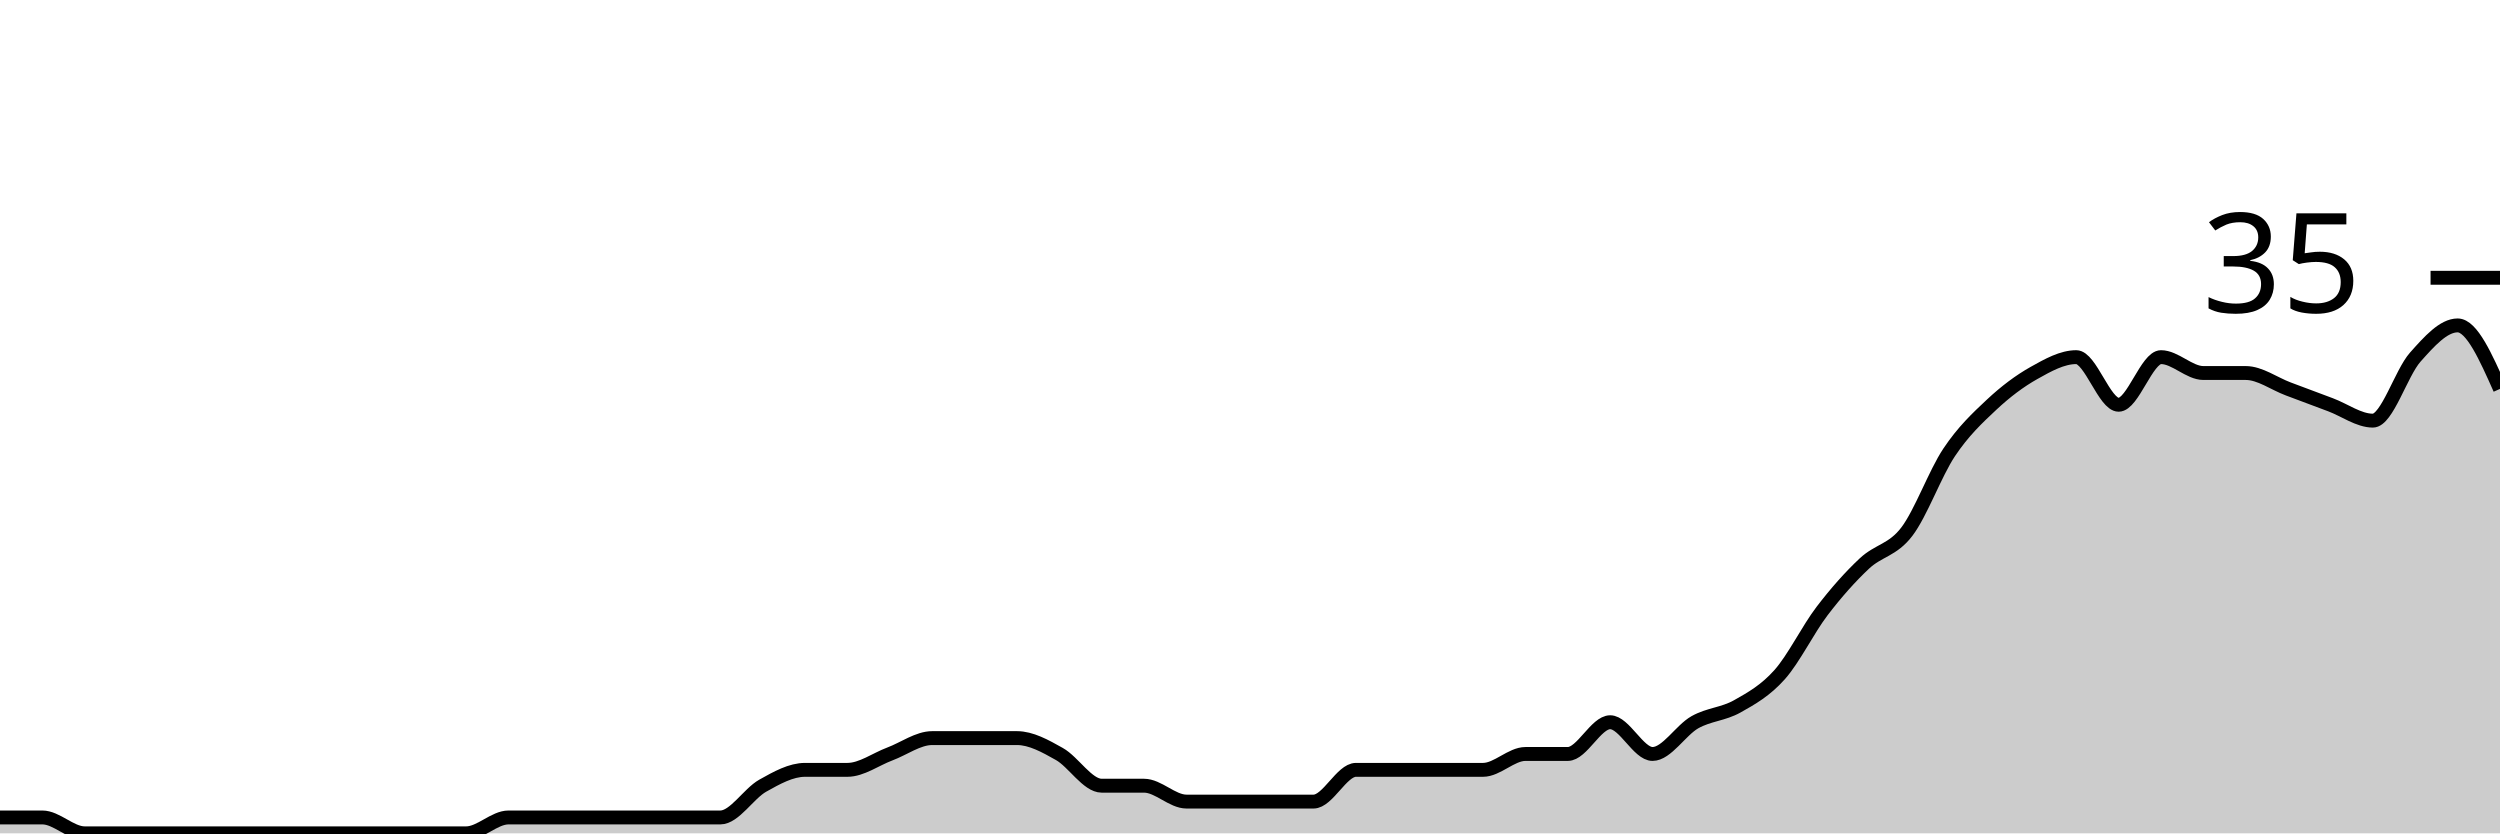
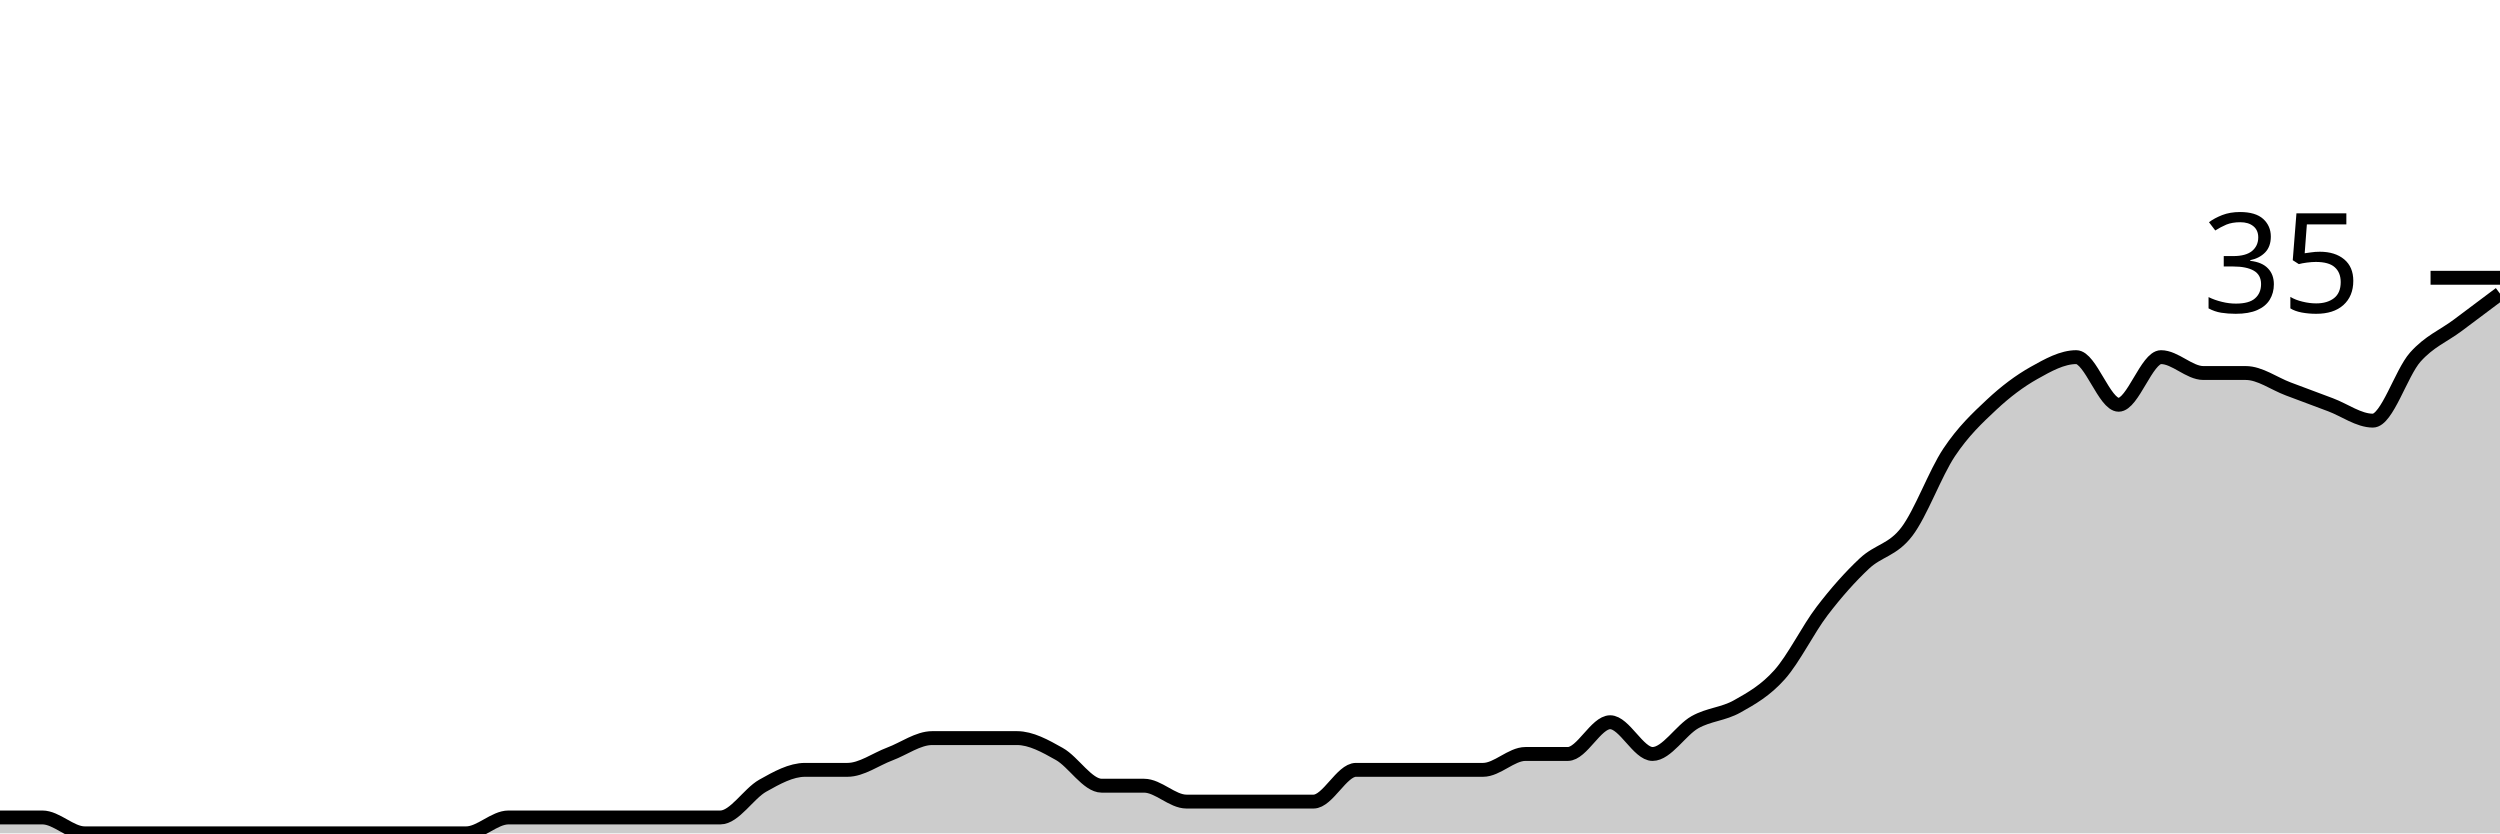
<svg xmlns="http://www.w3.org/2000/svg" viewBox="0 0 180 60">
  <g transform="translate(0,20)">
-     <path class="area" fill="rgba(0, 0, 0, 0.2)" d="M0,38.857C1.017,38.857,2.034,38.857,3.051,38.857C4.068,38.857,5.085,40,6.102,40C7.119,40,8.136,40,9.153,40C10.169,40,11.186,40,12.203,40C13.22,40,14.237,40,15.254,40C16.271,40,17.288,40,18.305,40C19.322,40,20.339,40,21.356,40C22.373,40,23.39,40,24.407,40C25.424,40,26.441,40,27.458,40C28.475,40,29.492,40,30.508,40C31.525,40,32.542,40,33.559,40C34.576,40,35.593,38.857,36.61,38.857C37.627,38.857,38.644,38.857,39.661,38.857C40.678,38.857,41.695,38.857,42.712,38.857C43.729,38.857,44.746,38.857,45.763,38.857C46.78,38.857,47.797,38.857,48.814,38.857C49.831,38.857,50.847,38.857,51.864,38.857C52.881,38.857,53.898,37.143,54.915,36.571C55.932,36,56.949,35.429,57.966,35.429C58.983,35.429,60,35.429,61.017,35.429C62.034,35.429,63.051,34.667,64.068,34.286C65.085,33.905,66.102,33.143,67.119,33.143C68.136,33.143,69.153,33.143,70.169,33.143C71.186,33.143,72.203,33.143,73.22,33.143C74.237,33.143,75.254,33.714,76.271,34.286C77.288,34.857,78.305,36.571,79.322,36.571C80.339,36.571,81.356,36.571,82.373,36.571C83.39,36.571,84.407,37.714,85.424,37.714C86.441,37.714,87.458,37.714,88.475,37.714C89.492,37.714,90.508,37.714,91.525,37.714C92.542,37.714,93.559,37.714,94.576,37.714C95.593,37.714,96.61,35.429,97.627,35.429C98.644,35.429,99.661,35.429,100.678,35.429C101.695,35.429,102.712,35.429,103.729,35.429C104.746,35.429,105.763,35.429,106.78,35.429C107.797,35.429,108.814,34.286,109.831,34.286C110.847,34.286,111.864,34.286,112.881,34.286C113.898,34.286,114.915,32,115.932,32C116.949,32,117.966,34.286,118.983,34.286C120,34.286,121.017,32.571,122.034,32C123.051,31.429,124.068,31.429,125.085,30.857C126.102,30.286,127.119,29.714,128.136,28.571C129.153,27.429,130.169,25.333,131.186,24C132.203,22.667,133.22,21.524,134.237,20.571C135.254,19.619,136.271,19.619,137.288,18.286C138.305,16.952,139.322,14.095,140.339,12.571C141.356,11.048,142.373,10.095,143.39,9.143C144.407,8.19,145.424,7.429,146.441,6.857C147.458,6.286,148.475,5.714,149.492,5.714C150.508,5.714,151.525,9.143,152.542,9.143C153.559,9.143,154.576,5.714,155.593,5.714C156.61,5.714,157.627,6.857,158.644,6.857C159.661,6.857,160.678,6.857,161.695,6.857C162.712,6.857,163.729,7.619,164.746,8C165.763,8.381,166.78,8.762,167.797,9.143C168.814,9.524,169.831,10.286,170.847,10.286C171.864,10.286,172.881,6.857,173.898,5.714C174.915,4.571,175.932,3.429,176.949,3.429C177.966,3.429,178.983,5.714,180,8L180,40C178.983,40,177.966,40,176.949,40C175.932,40,174.915,40,173.898,40C172.881,40,171.864,40,170.847,40C169.831,40,168.814,40,167.797,40C166.78,40,165.763,40,164.746,40C163.729,40,162.712,40,161.695,40C160.678,40,159.661,40,158.644,40C157.627,40,156.61,40,155.593,40C154.576,40,153.559,40,152.542,40C151.525,40,150.508,40,149.492,40C148.475,40,147.458,40,146.441,40C145.424,40,144.407,40,143.39,40C142.373,40,141.356,40,140.339,40C139.322,40,138.305,40,137.288,40C136.271,40,135.254,40,134.237,40C133.22,40,132.203,40,131.186,40C130.169,40,129.153,40,128.136,40C127.119,40,126.102,40,125.085,40C124.068,40,123.051,40,122.034,40C121.017,40,120,40,118.983,40C117.966,40,116.949,40,115.932,40C114.915,40,113.898,40,112.881,40C111.864,40,110.847,40,109.831,40C108.814,40,107.797,40,106.78,40C105.763,40,104.746,40,103.729,40C102.712,40,101.695,40,100.678,40C99.661,40,98.644,40,97.627,40C96.61,40,95.593,40,94.576,40C93.559,40,92.542,40,91.525,40C90.508,40,89.492,40,88.475,40C87.458,40,86.441,40,85.424,40C84.407,40,83.39,40,82.373,40C81.356,40,80.339,40,79.322,40C78.305,40,77.288,40,76.271,40C75.254,40,74.237,40,73.22,40C72.203,40,71.186,40,70.169,40C69.153,40,68.136,40,67.119,40C66.102,40,65.085,40,64.068,40C63.051,40,62.034,40,61.017,40C60,40,58.983,40,57.966,40C56.949,40,55.932,40,54.915,40C53.898,40,52.881,40,51.864,40C50.847,40,49.831,40,48.814,40C47.797,40,46.78,40,45.763,40C44.746,40,43.729,40,42.712,40C41.695,40,40.678,40,39.661,40C38.644,40,37.627,40,36.61,40C35.593,40,34.576,40,33.559,40C32.542,40,31.525,40,30.508,40C29.492,40,28.475,40,27.458,40C26.441,40,25.424,40,24.407,40C23.39,40,22.373,40,21.356,40C20.339,40,19.322,40,18.305,40C17.288,40,16.271,40,15.254,40C14.237,40,13.22,40,12.203,40C11.186,40,10.169,40,9.153,40C8.136,40,7.119,40,6.102,40C5.085,40,4.068,40,3.051,40C2.034,40,1.017,40,0,40Z" />
-     <path class="line" stroke="black" fill="none" d="M0,38.857C1.017,38.857,2.034,38.857,3.051,38.857C4.068,38.857,5.085,40,6.102,40C7.119,40,8.136,40,9.153,40C10.169,40,11.186,40,12.203,40C13.22,40,14.237,40,15.254,40C16.271,40,17.288,40,18.305,40C19.322,40,20.339,40,21.356,40C22.373,40,23.39,40,24.407,40C25.424,40,26.441,40,27.458,40C28.475,40,29.492,40,30.508,40C31.525,40,32.542,40,33.559,40C34.576,40,35.593,38.857,36.61,38.857C37.627,38.857,38.644,38.857,39.661,38.857C40.678,38.857,41.695,38.857,42.712,38.857C43.729,38.857,44.746,38.857,45.763,38.857C46.78,38.857,47.797,38.857,48.814,38.857C49.831,38.857,50.847,38.857,51.864,38.857C52.881,38.857,53.898,37.143,54.915,36.571C55.932,36,56.949,35.429,57.966,35.429C58.983,35.429,60,35.429,61.017,35.429C62.034,35.429,63.051,34.667,64.068,34.286C65.085,33.905,66.102,33.143,67.119,33.143C68.136,33.143,69.153,33.143,70.169,33.143C71.186,33.143,72.203,33.143,73.22,33.143C74.237,33.143,75.254,33.714,76.271,34.286C77.288,34.857,78.305,36.571,79.322,36.571C80.339,36.571,81.356,36.571,82.373,36.571C83.39,36.571,84.407,37.714,85.424,37.714C86.441,37.714,87.458,37.714,88.475,37.714C89.492,37.714,90.508,37.714,91.525,37.714C92.542,37.714,93.559,37.714,94.576,37.714C95.593,37.714,96.61,35.429,97.627,35.429C98.644,35.429,99.661,35.429,100.678,35.429C101.695,35.429,102.712,35.429,103.729,35.429C104.746,35.429,105.763,35.429,106.78,35.429C107.797,35.429,108.814,34.286,109.831,34.286C110.847,34.286,111.864,34.286,112.881,34.286C113.898,34.286,114.915,32,115.932,32C116.949,32,117.966,34.286,118.983,34.286C120,34.286,121.017,32.571,122.034,32C123.051,31.429,124.068,31.429,125.085,30.857C126.102,30.286,127.119,29.714,128.136,28.571C129.153,27.429,130.169,25.333,131.186,24C132.203,22.667,133.22,21.524,134.237,20.571C135.254,19.619,136.271,19.619,137.288,18.286C138.305,16.952,139.322,14.095,140.339,12.571C141.356,11.048,142.373,10.095,143.39,9.143C144.407,8.19,145.424,7.429,146.441,6.857C147.458,6.286,148.475,5.714,149.492,5.714C150.508,5.714,151.525,9.143,152.542,9.143C153.559,9.143,154.576,5.714,155.593,5.714C156.61,5.714,157.627,6.857,158.644,6.857C159.661,6.857,160.678,6.857,161.695,6.857C162.712,6.857,163.729,7.619,164.746,8C165.763,8.381,166.78,8.762,167.797,9.143C168.814,9.524,169.831,10.286,170.847,10.286C171.864,10.286,172.881,6.857,173.898,5.714C174.915,4.571,175.932,3.429,176.949,3.429C177.966,3.429,178.983,5.714,180,8" />
+     <path class="area" fill="rgba(0, 0, 0, 0.2)" d="M0,38.857C1.017,38.857,2.034,38.857,3.051,38.857C4.068,38.857,5.085,40,6.102,40C7.119,40,8.136,40,9.153,40C10.169,40,11.186,40,12.203,40C13.22,40,14.237,40,15.254,40C16.271,40,17.288,40,18.305,40C19.322,40,20.339,40,21.356,40C22.373,40,23.39,40,24.407,40C25.424,40,26.441,40,27.458,40C28.475,40,29.492,40,30.508,40C31.525,40,32.542,40,33.559,40C34.576,40,35.593,38.857,36.61,38.857C37.627,38.857,38.644,38.857,39.661,38.857C40.678,38.857,41.695,38.857,42.712,38.857C43.729,38.857,44.746,38.857,45.763,38.857C46.78,38.857,47.797,38.857,48.814,38.857C49.831,38.857,50.847,38.857,51.864,38.857C52.881,38.857,53.898,37.143,54.915,36.571C55.932,36,56.949,35.429,57.966,35.429C58.983,35.429,60,35.429,61.017,35.429C62.034,35.429,63.051,34.667,64.068,34.286C65.085,33.905,66.102,33.143,67.119,33.143C68.136,33.143,69.153,33.143,70.169,33.143C71.186,33.143,72.203,33.143,73.22,33.143C74.237,33.143,75.254,33.714,76.271,34.286C77.288,34.857,78.305,36.571,79.322,36.571C80.339,36.571,81.356,36.571,82.373,36.571C83.39,36.571,84.407,37.714,85.424,37.714C86.441,37.714,87.458,37.714,88.475,37.714C89.492,37.714,90.508,37.714,91.525,37.714C92.542,37.714,93.559,37.714,94.576,37.714C95.593,37.714,96.61,35.429,97.627,35.429C98.644,35.429,99.661,35.429,100.678,35.429C101.695,35.429,102.712,35.429,103.729,35.429C104.746,35.429,105.763,35.429,106.78,35.429C107.797,35.429,108.814,34.286,109.831,34.286C110.847,34.286,111.864,34.286,112.881,34.286C113.898,34.286,114.915,32,115.932,32C116.949,32,117.966,34.286,118.983,34.286C120,34.286,121.017,32.571,122.034,32C123.051,31.429,124.068,31.429,125.085,30.857C126.102,30.286,127.119,29.714,128.136,28.571C129.153,27.429,130.169,25.333,131.186,24C132.203,22.667,133.22,21.524,134.237,20.571C135.254,19.619,136.271,19.619,137.288,18.286C138.305,16.952,139.322,14.095,140.339,12.571C141.356,11.048,142.373,10.095,143.39,9.143C144.407,8.19,145.424,7.429,146.441,6.857C147.458,6.286,148.475,5.714,149.492,5.714C150.508,5.714,151.525,9.143,152.542,9.143C153.559,9.143,154.576,5.714,155.593,5.714C156.61,5.714,157.627,6.857,158.644,6.857C159.661,6.857,160.678,6.857,161.695,6.857C162.712,6.857,163.729,7.619,164.746,8C165.763,8.381,166.78,8.762,167.797,9.143C168.814,9.524,169.831,10.286,170.847,10.286C171.864,10.286,172.881,6.857,173.898,5.714C174.915,4.571,175.932,4.19,176.949,3.429C177.966,2.667,178.983,1.905,180,1.143L180,40C178.983,40,177.966,40,176.949,40C175.932,40,174.915,40,173.898,40C172.881,40,171.864,40,170.847,40C169.831,40,168.814,40,167.797,40C166.78,40,165.763,40,164.746,40C163.729,40,162.712,40,161.695,40C160.678,40,159.661,40,158.644,40C157.627,40,156.61,40,155.593,40C154.576,40,153.559,40,152.542,40C151.525,40,150.508,40,149.492,40C148.475,40,147.458,40,146.441,40C145.424,40,144.407,40,143.39,40C142.373,40,141.356,40,140.339,40C139.322,40,138.305,40,137.288,40C136.271,40,135.254,40,134.237,40C133.22,40,132.203,40,131.186,40C130.169,40,129.153,40,128.136,40C127.119,40,126.102,40,125.085,40C124.068,40,123.051,40,122.034,40C121.017,40,120,40,118.983,40C117.966,40,116.949,40,115.932,40C114.915,40,113.898,40,112.881,40C111.864,40,110.847,40,109.831,40C108.814,40,107.797,40,106.78,40C105.763,40,104.746,40,103.729,40C102.712,40,101.695,40,100.678,40C99.661,40,98.644,40,97.627,40C96.61,40,95.593,40,94.576,40C93.559,40,92.542,40,91.525,40C90.508,40,89.492,40,88.475,40C87.458,40,86.441,40,85.424,40C84.407,40,83.39,40,82.373,40C81.356,40,80.339,40,79.322,40C78.305,40,77.288,40,76.271,40C75.254,40,74.237,40,73.22,40C72.203,40,71.186,40,70.169,40C69.153,40,68.136,40,67.119,40C66.102,40,65.085,40,64.068,40C63.051,40,62.034,40,61.017,40C60,40,58.983,40,57.966,40C56.949,40,55.932,40,54.915,40C53.898,40,52.881,40,51.864,40C50.847,40,49.831,40,48.814,40C47.797,40,46.78,40,45.763,40C44.746,40,43.729,40,42.712,40C41.695,40,40.678,40,39.661,40C38.644,40,37.627,40,36.61,40C35.593,40,34.576,40,33.559,40C32.542,40,31.525,40,30.508,40C29.492,40,28.475,40,27.458,40C26.441,40,25.424,40,24.407,40C23.39,40,22.373,40,21.356,40C20.339,40,19.322,40,18.305,40C17.288,40,16.271,40,15.254,40C14.237,40,13.22,40,12.203,40C11.186,40,10.169,40,9.153,40C8.136,40,7.119,40,6.102,40C5.085,40,4.068,40,3.051,40C2.034,40,1.017,40,0,40Z" />
+     <path class="line" stroke="black" fill="none" d="M0,38.857C1.017,38.857,2.034,38.857,3.051,38.857C4.068,38.857,5.085,40,6.102,40C7.119,40,8.136,40,9.153,40C10.169,40,11.186,40,12.203,40C13.22,40,14.237,40,15.254,40C16.271,40,17.288,40,18.305,40C19.322,40,20.339,40,21.356,40C22.373,40,23.39,40,24.407,40C25.424,40,26.441,40,27.458,40C28.475,40,29.492,40,30.508,40C31.525,40,32.542,40,33.559,40C34.576,40,35.593,38.857,36.61,38.857C37.627,38.857,38.644,38.857,39.661,38.857C40.678,38.857,41.695,38.857,42.712,38.857C43.729,38.857,44.746,38.857,45.763,38.857C46.78,38.857,47.797,38.857,48.814,38.857C49.831,38.857,50.847,38.857,51.864,38.857C52.881,38.857,53.898,37.143,54.915,36.571C55.932,36,56.949,35.429,57.966,35.429C58.983,35.429,60,35.429,61.017,35.429C62.034,35.429,63.051,34.667,64.068,34.286C65.085,33.905,66.102,33.143,67.119,33.143C68.136,33.143,69.153,33.143,70.169,33.143C71.186,33.143,72.203,33.143,73.22,33.143C74.237,33.143,75.254,33.714,76.271,34.286C77.288,34.857,78.305,36.571,79.322,36.571C80.339,36.571,81.356,36.571,82.373,36.571C83.39,36.571,84.407,37.714,85.424,37.714C86.441,37.714,87.458,37.714,88.475,37.714C89.492,37.714,90.508,37.714,91.525,37.714C92.542,37.714,93.559,37.714,94.576,37.714C95.593,37.714,96.61,35.429,97.627,35.429C98.644,35.429,99.661,35.429,100.678,35.429C101.695,35.429,102.712,35.429,103.729,35.429C104.746,35.429,105.763,35.429,106.78,35.429C107.797,35.429,108.814,34.286,109.831,34.286C110.847,34.286,111.864,34.286,112.881,34.286C113.898,34.286,114.915,32,115.932,32C116.949,32,117.966,34.286,118.983,34.286C120,34.286,121.017,32.571,122.034,32C123.051,31.429,124.068,31.429,125.085,30.857C126.102,30.286,127.119,29.714,128.136,28.571C129.153,27.429,130.169,25.333,131.186,24C132.203,22.667,133.22,21.524,134.237,20.571C135.254,19.619,136.271,19.619,137.288,18.286C138.305,16.952,139.322,14.095,140.339,12.571C141.356,11.048,142.373,10.095,143.39,9.143C144.407,8.19,145.424,7.429,146.441,6.857C147.458,6.286,148.475,5.714,149.492,5.714C150.508,5.714,151.525,9.143,152.542,9.143C153.559,9.143,154.576,5.714,155.593,5.714C156.61,5.714,157.627,6.857,158.644,6.857C159.661,6.857,160.678,6.857,161.695,6.857C162.712,6.857,163.729,7.619,164.746,8C165.763,8.381,166.78,8.762,167.797,9.143C168.814,9.524,169.831,10.286,170.847,10.286C171.864,10.286,172.881,6.857,173.898,5.714C174.915,4.571,175.932,4.19,176.949,3.429C177.966,2.667,178.983,1.905,180,1.143" />
    <path class="axis-ceiling" stroke-width="1" stroke="black" fill="none" d="M175,0L180,0" />
    <text class="axis-ceiling-label" font-family="sans-serif" text-anchor="end" font-size="10px" x="170" y="2.5">35</text>
  </g>
</svg>
